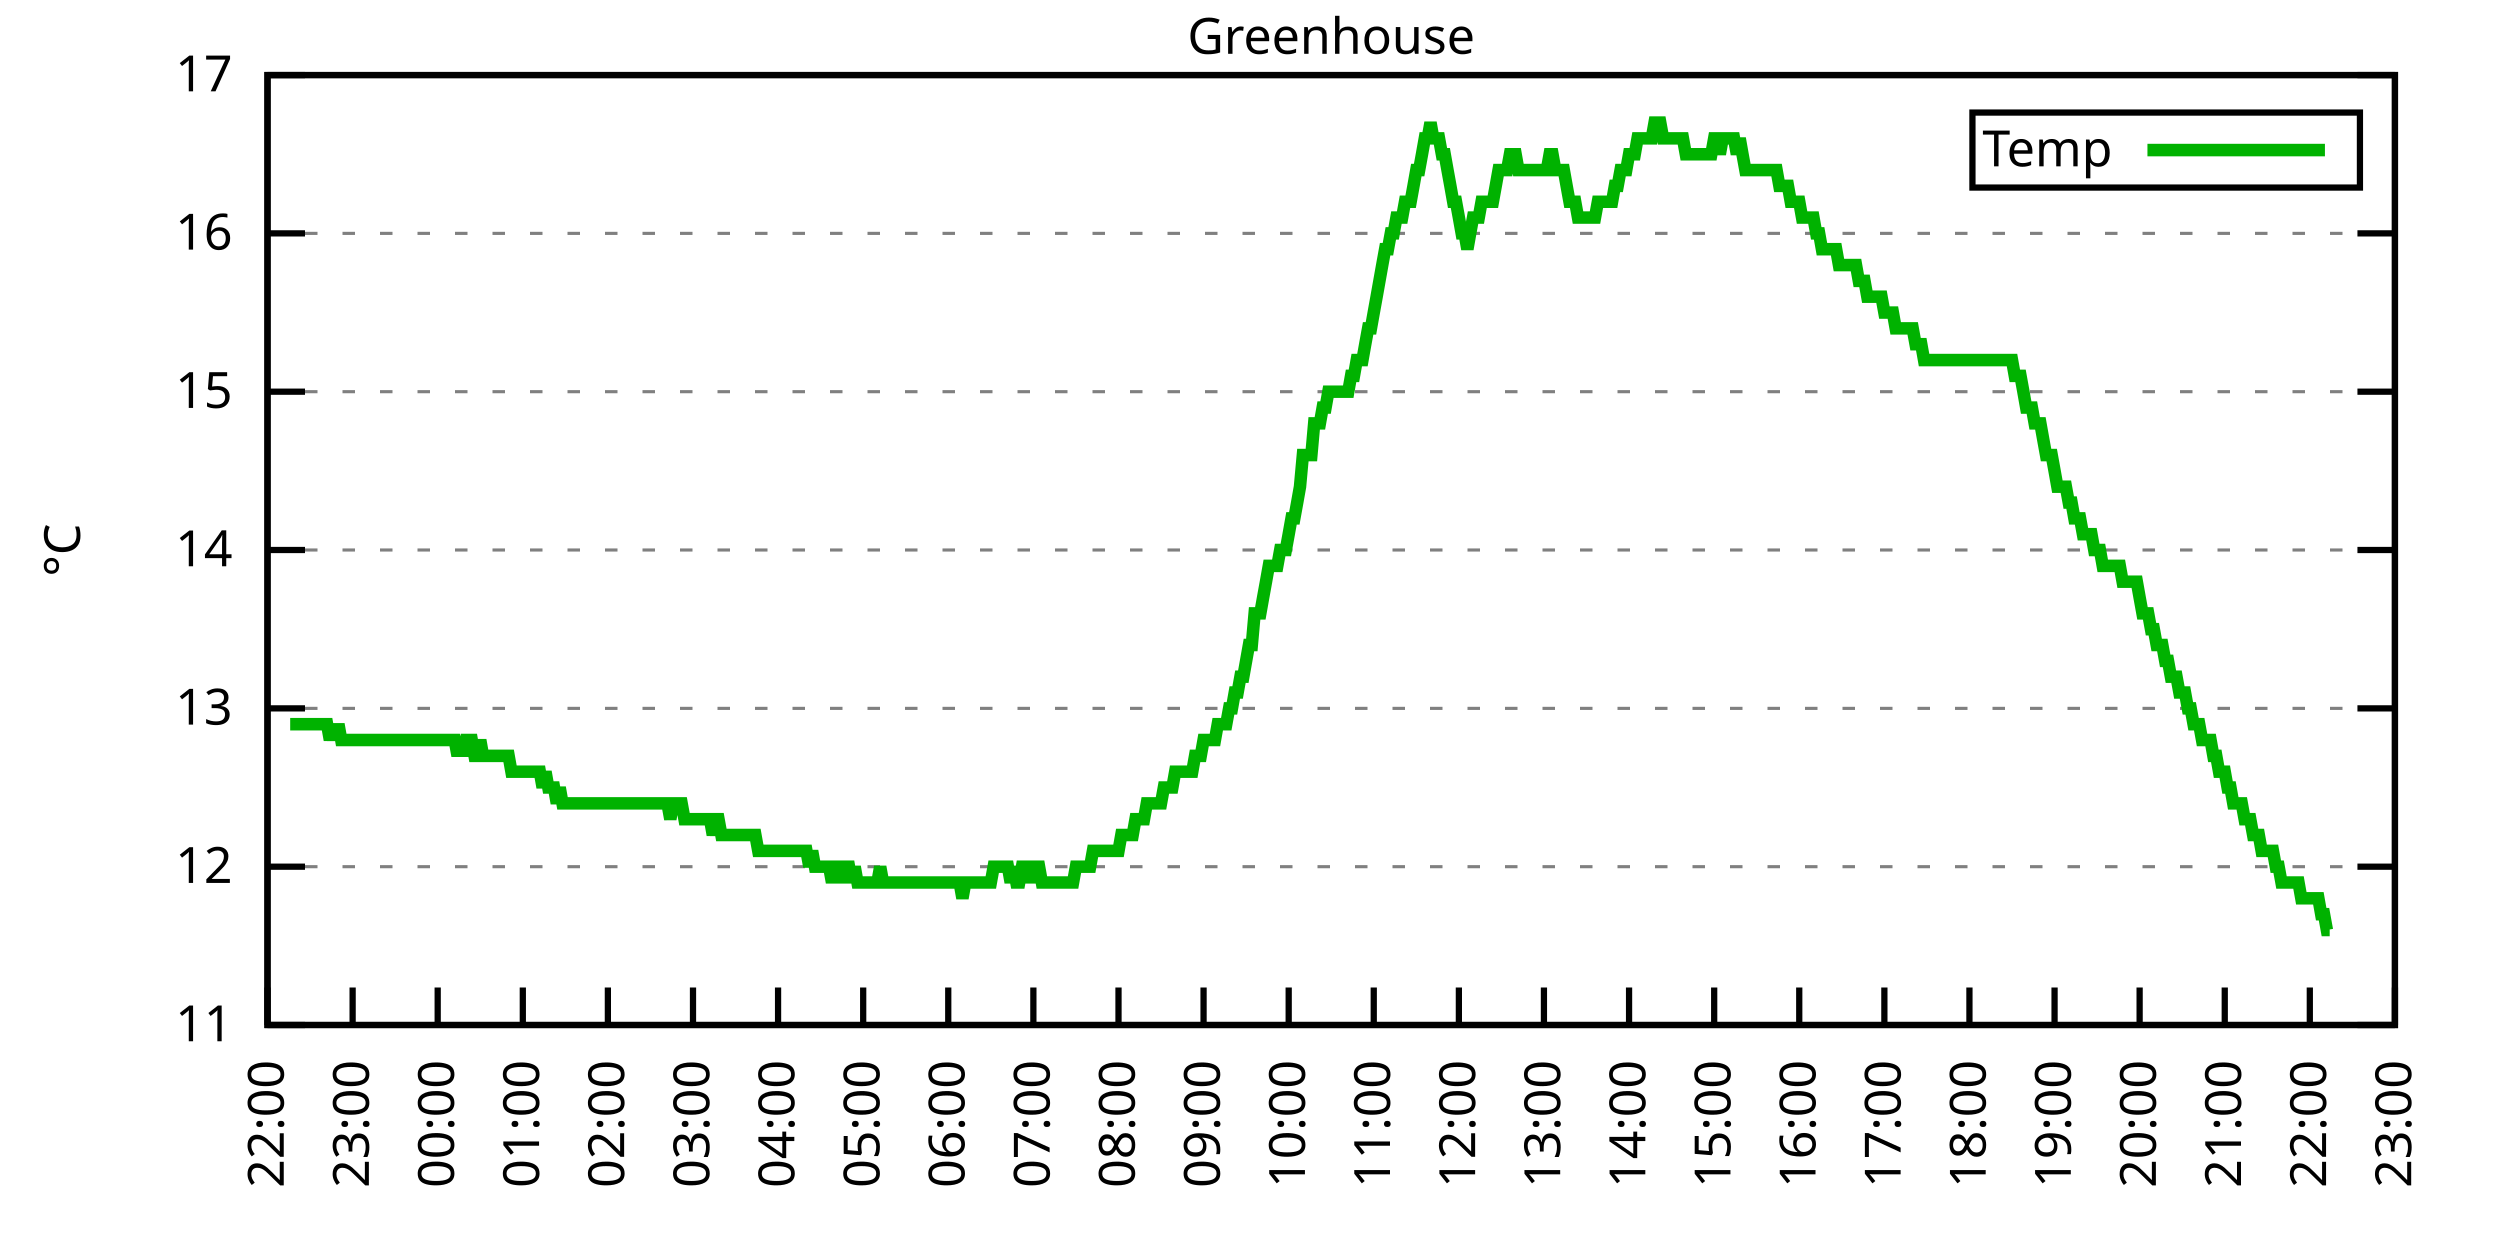
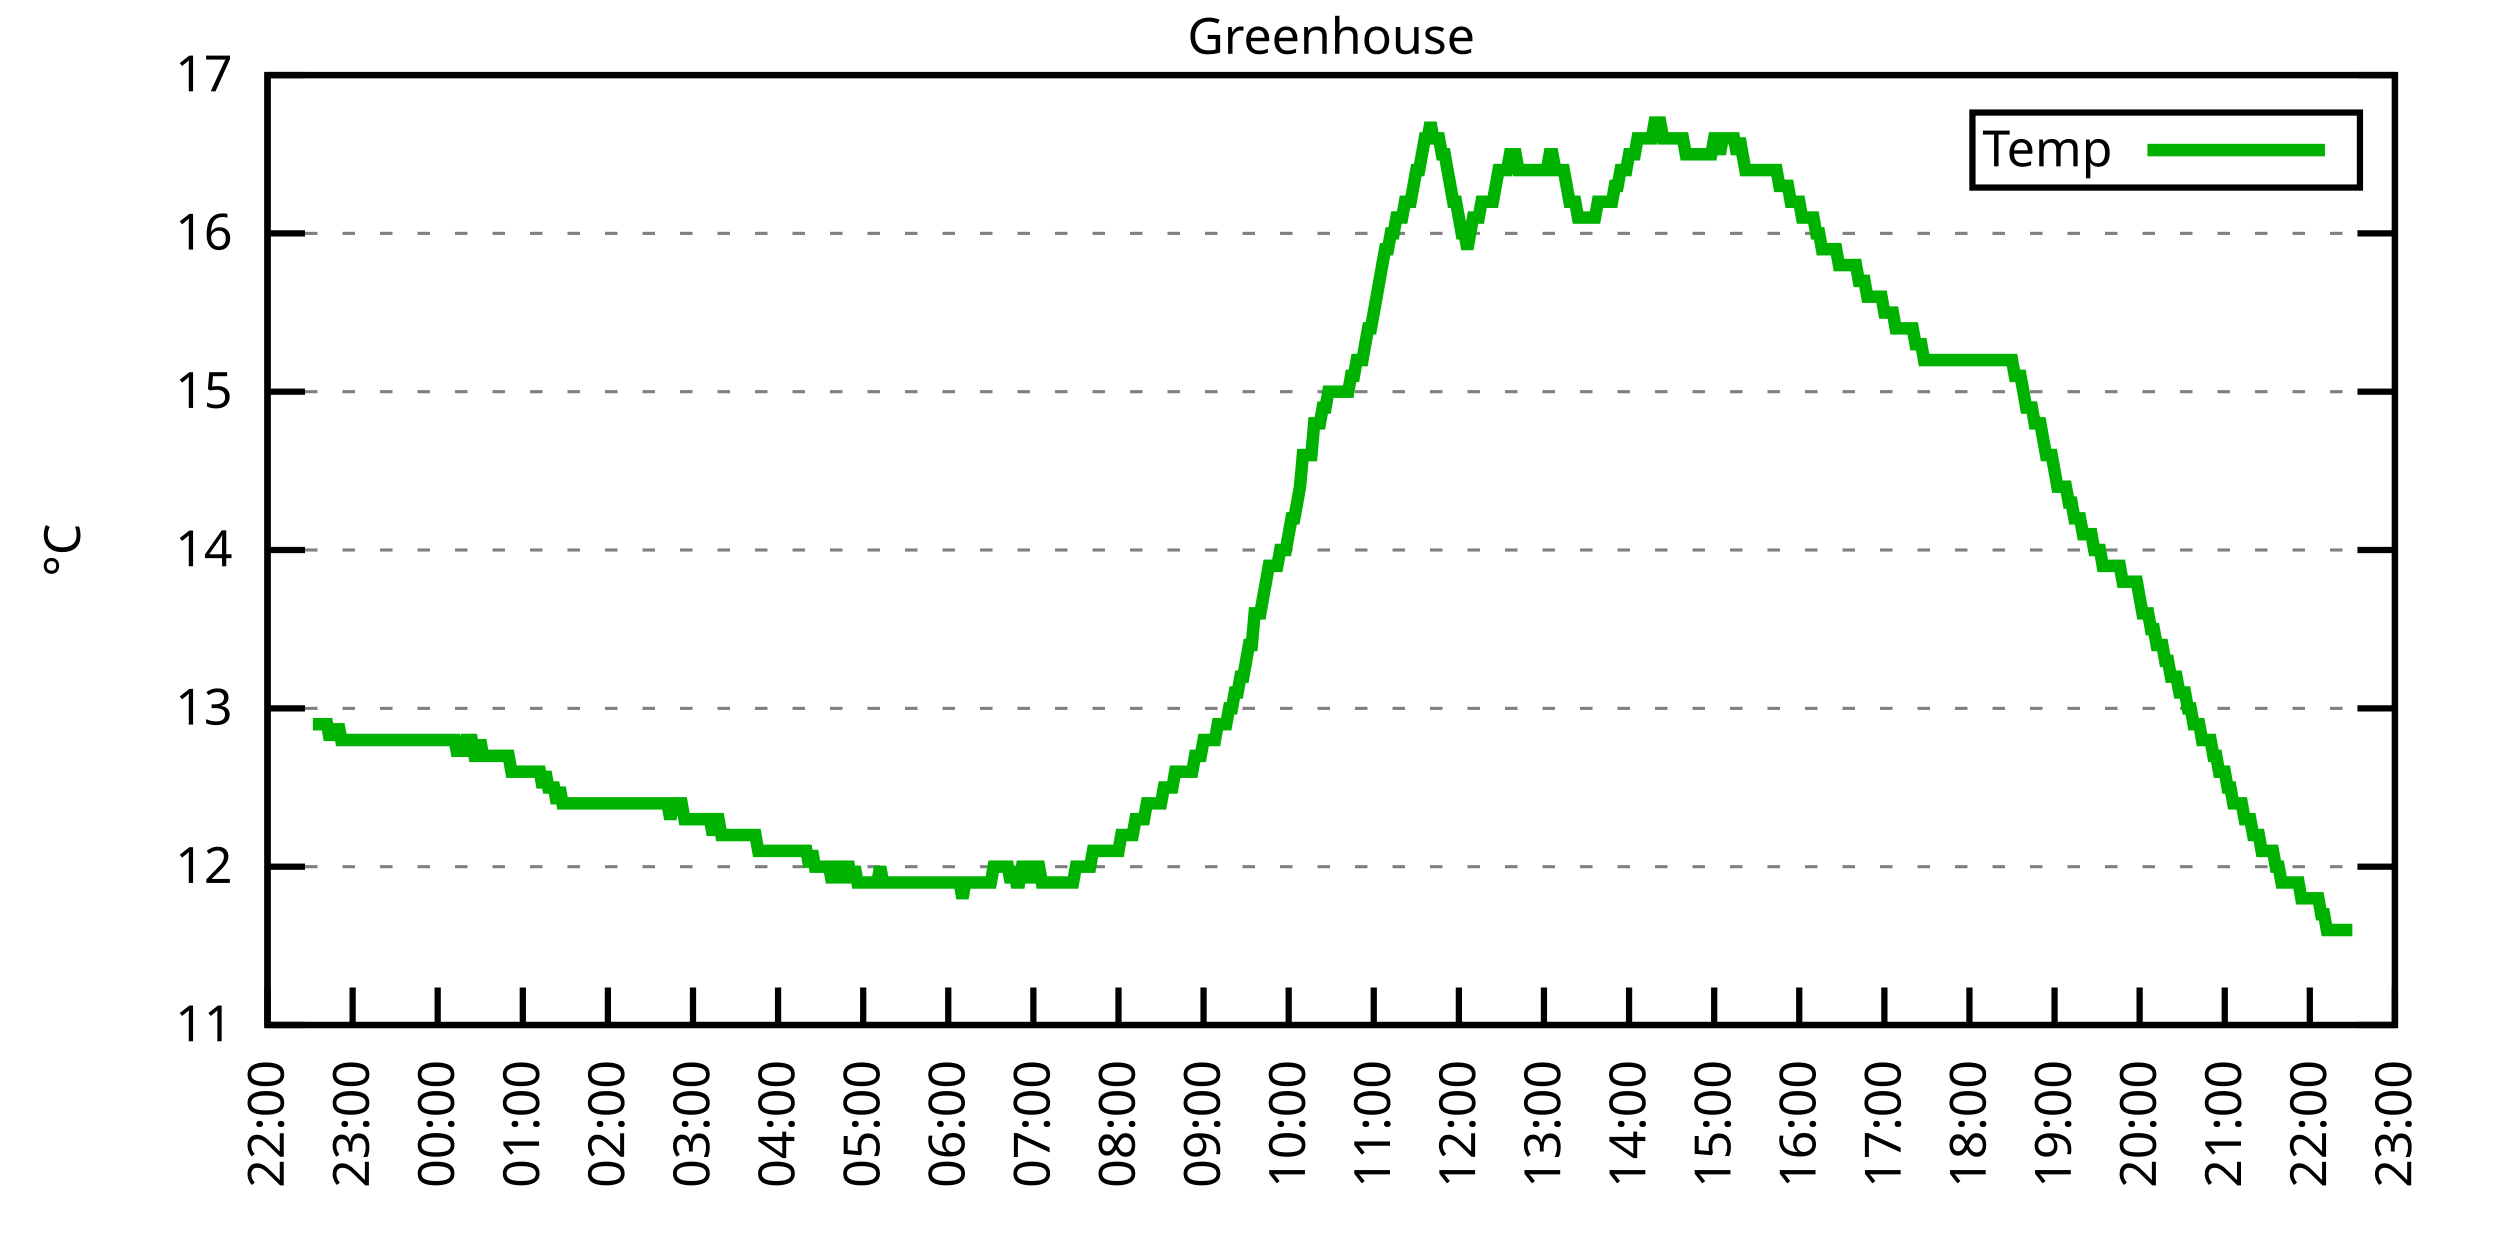
<svg xmlns="http://www.w3.org/2000/svg" xmlns:xlink="http://www.w3.org/1999/xlink" width="400" height="200" viewBox="0 0 400 200">
  <g id="gnuplot_canvas">
    <rect x="0" y="0" width="400" height="200" fill="none" />
    <defs>
      <circle id="gpDot" r="0.5" stroke-width="0.5" stroke="currentColor" />
      <path id="gpPt0" stroke-width="0.333" stroke="currentColor" d="M-1,0 h2 M0,-1 v2" />
      <path id="gpPt1" stroke-width="0.333" stroke="currentColor" d="M-1,-1 L1,1 M1,-1 L-1,1" />
      <path id="gpPt2" stroke-width="0.333" stroke="currentColor" d="M-1,0 L1,0 M0,-1 L0,1 M-1,-1 L1,1 M-1,1 L1,-1" />
      <rect id="gpPt3" stroke-width="0.333" stroke="currentColor" x="-1" y="-1" width="2" height="2" />
      <rect id="gpPt4" stroke-width="0.333" stroke="currentColor" fill="currentColor" x="-1" y="-1" width="2" height="2" />
      <circle id="gpPt5" stroke-width="0.333" stroke="currentColor" cx="0" cy="0" r="1" />
      <use xlink:href="#gpPt5" id="gpPt6" fill="currentColor" stroke="none" />
      <path id="gpPt7" stroke-width="0.333" stroke="currentColor" d="M0,-1.33 L-1.33,0.67 L1.33,0.67 z" />
      <use xlink:href="#gpPt7" id="gpPt8" fill="currentColor" stroke="none" />
      <use xlink:href="#gpPt7" id="gpPt9" stroke="currentColor" transform="rotate(180)" />
      <use xlink:href="#gpPt9" id="gpPt10" fill="currentColor" stroke="none" />
      <use xlink:href="#gpPt3" id="gpPt11" stroke="currentColor" transform="rotate(45)" />
      <use xlink:href="#gpPt11" id="gpPt12" fill="currentColor" stroke="none" />
      <path id="gpPt13" stroke-width="0.333" stroke="currentColor" d="M0,1.330 L1.265,0.411 L0.782,-1.067 L-0.782,-1.076 L-1.265,0.411 z" />
      <use xlink:href="#gpPt13" id="gpPt14" fill="currentColor" stroke="none" />
      <filter id="textbox" filterUnits="objectBoundingBox" x="0" y="0" height="1" width="1">
        <feFlood flood-color="white" flood-opacity="1" result="bgnd" />
        <feComposite in="SourceGraphic" in2="bgnd" operator="atop" />
      </filter>
      <filter id="greybox" filterUnits="objectBoundingBox" x="0" y="0" height="1" width="1">
        <feFlood flood-color="lightgrey" flood-opacity="1" result="grey" />
        <feComposite in="SourceGraphic" in2="grey" operator="atop" />
      </filter>
    </defs>
    <g fill="none" color="white" stroke="currentColor" stroke-width="1.00" stroke-linecap="butt" stroke-linejoin="miter">
</g>
    <g fill="none" color="black" stroke="currentColor" stroke-width="1.00" stroke-linecap="butt" stroke-linejoin="miter">
      <g stroke="none" shape-rendering="crispEdges">
        <polygon fill="rgb(255, 255, 255)" points="42.80,164.00 383.18,164.00 383.18,12.02 42.80,12.02 " />
      </g>
    </g>
    <g fill="none" color="black" stroke="currentColor" stroke-width="1.00" stroke-linecap="butt" stroke-linejoin="miter">
</g>
    <g fill="none" color="black" stroke="black" stroke-width="0.50" stroke-linecap="butt" stroke-linejoin="miter">
</g>
    <g fill="none" color="gray" stroke="currentColor" stroke-width="0.50" stroke-linecap="butt" stroke-linejoin="miter">
      <path stroke="gray" stroke-dasharray="2,4" class="gridline" d="M42.80,164.00 L383.19,164.00  " />
    </g>
    <g fill="none" color="gray" stroke="gray" stroke-width="1.00" stroke-linecap="butt" stroke-linejoin="miter">
</g>
    <g fill="none" color="black" stroke="currentColor" stroke-width="1.00" stroke-linecap="butt" stroke-linejoin="miter">
      <path stroke="black" d="M42.80,164.00 L48.80,164.00 M383.19,164.00 L377.19,164.00  " />
      <g transform="translate(37.20,166.60)" stroke="none" fill="black" font-family="Sans" font-size="8.00" text-anchor="end">
        <text>
          <tspan font-family="Sans"> 11</tspan>
        </text>
      </g>
    </g>
    <g fill="none" color="black" stroke="currentColor" stroke-width="1.00" stroke-linecap="butt" stroke-linejoin="miter">
</g>
    <g fill="none" color="black" stroke="black" stroke-width="0.50" stroke-linecap="butt" stroke-linejoin="miter">
</g>
    <g fill="none" color="gray" stroke="currentColor" stroke-width="0.50" stroke-linecap="butt" stroke-linejoin="miter">
      <path stroke="gray" stroke-dasharray="2,4" class="gridline" d="M42.80,138.67 L383.19,138.67  " />
    </g>
    <g fill="none" color="gray" stroke="gray" stroke-width="1.00" stroke-linecap="butt" stroke-linejoin="miter">
</g>
    <g fill="none" color="black" stroke="currentColor" stroke-width="1.00" stroke-linecap="butt" stroke-linejoin="miter">
      <path stroke="black" d="M42.80,138.67 L48.80,138.67 M383.19,138.67 L377.19,138.67  " />
      <g transform="translate(37.20,141.27)" stroke="none" fill="black" font-family="Sans" font-size="8.00" text-anchor="end">
        <text>
          <tspan font-family="Sans"> 12</tspan>
        </text>
      </g>
    </g>
    <g fill="none" color="black" stroke="currentColor" stroke-width="1.00" stroke-linecap="butt" stroke-linejoin="miter">
</g>
    <g fill="none" color="black" stroke="black" stroke-width="0.50" stroke-linecap="butt" stroke-linejoin="miter">
</g>
    <g fill="none" color="gray" stroke="currentColor" stroke-width="0.50" stroke-linecap="butt" stroke-linejoin="miter">
      <path stroke="gray" stroke-dasharray="2,4" class="gridline" d="M42.80,113.34 L383.19,113.34  " />
    </g>
    <g fill="none" color="gray" stroke="gray" stroke-width="1.00" stroke-linecap="butt" stroke-linejoin="miter">
</g>
    <g fill="none" color="black" stroke="currentColor" stroke-width="1.00" stroke-linecap="butt" stroke-linejoin="miter">
      <path stroke="black" d="M42.80,113.34 L48.80,113.34 M383.19,113.34 L377.19,113.34  " />
      <g transform="translate(37.20,115.94)" stroke="none" fill="black" font-family="Sans" font-size="8.00" text-anchor="end">
        <text>
          <tspan font-family="Sans"> 13</tspan>
        </text>
      </g>
    </g>
    <g fill="none" color="black" stroke="currentColor" stroke-width="1.00" stroke-linecap="butt" stroke-linejoin="miter">
</g>
    <g fill="none" color="black" stroke="black" stroke-width="0.50" stroke-linecap="butt" stroke-linejoin="miter">
</g>
    <g fill="none" color="gray" stroke="currentColor" stroke-width="0.50" stroke-linecap="butt" stroke-linejoin="miter">
      <path stroke="gray" stroke-dasharray="2,4" class="gridline" d="M42.80,88.00 L383.19,88.00  " />
    </g>
    <g fill="none" color="gray" stroke="gray" stroke-width="1.00" stroke-linecap="butt" stroke-linejoin="miter">
</g>
    <g fill="none" color="black" stroke="currentColor" stroke-width="1.00" stroke-linecap="butt" stroke-linejoin="miter">
      <path stroke="black" d="M42.80,88.00 L48.80,88.00 M383.19,88.00 L377.19,88.00  " />
      <g transform="translate(37.20,90.60)" stroke="none" fill="black" font-family="Sans" font-size="8.00" text-anchor="end">
        <text>
          <tspan font-family="Sans"> 14</tspan>
        </text>
      </g>
    </g>
    <g fill="none" color="black" stroke="currentColor" stroke-width="1.00" stroke-linecap="butt" stroke-linejoin="miter">
</g>
    <g fill="none" color="black" stroke="black" stroke-width="0.50" stroke-linecap="butt" stroke-linejoin="miter">
</g>
    <g fill="none" color="gray" stroke="currentColor" stroke-width="0.50" stroke-linecap="butt" stroke-linejoin="miter">
      <path stroke="gray" stroke-dasharray="2,4" class="gridline" d="M42.80,62.67 L383.19,62.67  " />
    </g>
    <g fill="none" color="gray" stroke="gray" stroke-width="1.00" stroke-linecap="butt" stroke-linejoin="miter">
</g>
    <g fill="none" color="black" stroke="currentColor" stroke-width="1.00" stroke-linecap="butt" stroke-linejoin="miter">
      <path stroke="black" d="M42.80,62.67 L48.80,62.67 M383.19,62.67 L377.19,62.67  " />
      <g transform="translate(37.20,65.27)" stroke="none" fill="black" font-family="Sans" font-size="8.00" text-anchor="end">
        <text>
          <tspan font-family="Sans"> 15</tspan>
        </text>
      </g>
    </g>
    <g fill="none" color="black" stroke="currentColor" stroke-width="1.00" stroke-linecap="butt" stroke-linejoin="miter">
</g>
    <g fill="none" color="black" stroke="black" stroke-width="0.50" stroke-linecap="butt" stroke-linejoin="miter">
</g>
    <g fill="none" color="gray" stroke="currentColor" stroke-width="0.50" stroke-linecap="butt" stroke-linejoin="miter">
      <path stroke="gray" stroke-dasharray="2,4" class="gridline" d="M42.80,37.34 L383.19,37.34  " />
    </g>
    <g fill="none" color="gray" stroke="gray" stroke-width="1.00" stroke-linecap="butt" stroke-linejoin="miter">
</g>
    <g fill="none" color="black" stroke="currentColor" stroke-width="1.00" stroke-linecap="butt" stroke-linejoin="miter">
      <path stroke="black" d="M42.80,37.34 L48.80,37.34 M383.19,37.34 L377.19,37.34  " />
      <g transform="translate(37.20,39.94)" stroke="none" fill="black" font-family="Sans" font-size="8.00" text-anchor="end">
        <text>
          <tspan font-family="Sans"> 16</tspan>
        </text>
      </g>
    </g>
    <g fill="none" color="black" stroke="currentColor" stroke-width="1.00" stroke-linecap="butt" stroke-linejoin="miter">
</g>
    <g fill="none" color="black" stroke="black" stroke-width="0.50" stroke-linecap="butt" stroke-linejoin="miter">
</g>
    <g fill="none" color="gray" stroke="currentColor" stroke-width="0.50" stroke-linecap="butt" stroke-linejoin="miter">
      <path stroke="gray" stroke-dasharray="2,4" class="gridline" d="M42.80,12.01 L383.19,12.01  " />
    </g>
    <g fill="none" color="gray" stroke="gray" stroke-width="1.00" stroke-linecap="butt" stroke-linejoin="miter">
</g>
    <g fill="none" color="black" stroke="currentColor" stroke-width="1.00" stroke-linecap="butt" stroke-linejoin="miter">
      <path stroke="black" d="M42.80,12.01 L48.80,12.01 M383.19,12.01 L377.19,12.01  " />
      <g transform="translate(37.20,14.61)" stroke="none" fill="black" font-family="Sans" font-size="8.00" text-anchor="end">
        <text>
          <tspan font-family="Sans"> 17</tspan>
        </text>
      </g>
    </g>
    <g fill="none" color="black" stroke="currentColor" stroke-width="1.00" stroke-linecap="butt" stroke-linejoin="miter">
      <path stroke="black" d="M42.80,164.00 L42.80,158.00  " />
      <g transform="translate(45.40,169.60) rotate(270.00)" stroke="none" fill="black" font-family="Sans" font-size="8.00" text-anchor="end">
        <text>
          <tspan font-family="Sans">22:00</tspan>
        </text>
      </g>
    </g>
    <g fill="none" color="black" stroke="currentColor" stroke-width="1.00" stroke-linecap="butt" stroke-linejoin="miter">
      <path stroke="black" d="M56.42,164.00 L56.42,158.00  " />
      <g transform="translate(59.02,169.60) rotate(270.00)" stroke="none" fill="black" font-family="Sans" font-size="8.00" text-anchor="end">
        <text>
          <tspan font-family="Sans">23:00</tspan>
        </text>
      </g>
    </g>
    <g fill="none" color="black" stroke="currentColor" stroke-width="1.00" stroke-linecap="butt" stroke-linejoin="miter">
      <path stroke="black" d="M70.03,164.00 L70.03,158.00  " />
      <g transform="translate(72.63,169.60) rotate(270.00)" stroke="none" fill="black" font-family="Sans" font-size="8.00" text-anchor="end">
        <text>
          <tspan font-family="Sans">00:00</tspan>
        </text>
      </g>
    </g>
    <g fill="none" color="black" stroke="currentColor" stroke-width="1.00" stroke-linecap="butt" stroke-linejoin="miter">
      <path stroke="black" d="M83.65,164.00 L83.65,158.00  " />
      <g transform="translate(86.25,169.60) rotate(270.00)" stroke="none" fill="black" font-family="Sans" font-size="8.00" text-anchor="end">
        <text>
          <tspan font-family="Sans">01:00</tspan>
        </text>
      </g>
    </g>
    <g fill="none" color="black" stroke="currentColor" stroke-width="1.00" stroke-linecap="butt" stroke-linejoin="miter">
      <path stroke="black" d="M97.26,164.00 L97.26,158.00  " />
      <g transform="translate(99.86,169.60) rotate(270.00)" stroke="none" fill="black" font-family="Sans" font-size="8.00" text-anchor="end">
        <text>
          <tspan font-family="Sans">02:00</tspan>
        </text>
      </g>
    </g>
    <g fill="none" color="black" stroke="currentColor" stroke-width="1.00" stroke-linecap="butt" stroke-linejoin="miter">
      <path stroke="black" d="M110.88,164.00 L110.88,158.00  " />
      <g transform="translate(113.48,169.60) rotate(270.00)" stroke="none" fill="black" font-family="Sans" font-size="8.00" text-anchor="end">
        <text>
          <tspan font-family="Sans">03:00</tspan>
        </text>
      </g>
    </g>
    <g fill="none" color="black" stroke="currentColor" stroke-width="1.00" stroke-linecap="butt" stroke-linejoin="miter">
      <path stroke="black" d="M124.49,164.00 L124.49,158.00  " />
      <g transform="translate(127.09,169.60) rotate(270.00)" stroke="none" fill="black" font-family="Sans" font-size="8.00" text-anchor="end">
        <text>
          <tspan font-family="Sans">04:00</tspan>
        </text>
      </g>
    </g>
    <g fill="none" color="black" stroke="currentColor" stroke-width="1.00" stroke-linecap="butt" stroke-linejoin="miter">
      <path stroke="black" d="M138.11,164.00 L138.11,158.00  " />
      <g transform="translate(140.71,169.60) rotate(270.00)" stroke="none" fill="black" font-family="Sans" font-size="8.00" text-anchor="end">
        <text>
          <tspan font-family="Sans">05:00</tspan>
        </text>
      </g>
    </g>
    <g fill="none" color="black" stroke="currentColor" stroke-width="1.00" stroke-linecap="butt" stroke-linejoin="miter">
      <path stroke="black" d="M151.72,164.00 L151.72,158.00  " />
      <g transform="translate(154.32,169.60) rotate(270.00)" stroke="none" fill="black" font-family="Sans" font-size="8.00" text-anchor="end">
        <text>
          <tspan font-family="Sans">06:00</tspan>
        </text>
      </g>
    </g>
    <g fill="none" color="black" stroke="currentColor" stroke-width="1.00" stroke-linecap="butt" stroke-linejoin="miter">
      <path stroke="black" d="M165.34,164.00 L165.34,158.00  " />
      <g transform="translate(167.94,169.60) rotate(270.00)" stroke="none" fill="black" font-family="Sans" font-size="8.00" text-anchor="end">
        <text>
          <tspan font-family="Sans">07:00</tspan>
        </text>
      </g>
    </g>
    <g fill="none" color="black" stroke="currentColor" stroke-width="1.00" stroke-linecap="butt" stroke-linejoin="miter">
      <path stroke="black" d="M178.96,164.00 L178.96,158.00  " />
      <g transform="translate(181.56,169.60) rotate(270.00)" stroke="none" fill="black" font-family="Sans" font-size="8.00" text-anchor="end">
        <text>
          <tspan font-family="Sans">08:00</tspan>
        </text>
      </g>
    </g>
    <g fill="none" color="black" stroke="currentColor" stroke-width="1.00" stroke-linecap="butt" stroke-linejoin="miter">
      <path stroke="black" d="M192.57,164.00 L192.57,158.00  " />
      <g transform="translate(195.17,169.60) rotate(270.00)" stroke="none" fill="black" font-family="Sans" font-size="8.00" text-anchor="end">
        <text>
          <tspan font-family="Sans">09:00</tspan>
        </text>
      </g>
    </g>
    <g fill="none" color="black" stroke="currentColor" stroke-width="1.00" stroke-linecap="butt" stroke-linejoin="miter">
      <path stroke="black" d="M206.19,164.00 L206.19,158.00  " />
      <g transform="translate(208.79,169.60) rotate(270.00)" stroke="none" fill="black" font-family="Sans" font-size="8.00" text-anchor="end">
        <text>
          <tspan font-family="Sans">10:00</tspan>
        </text>
      </g>
    </g>
    <g fill="none" color="black" stroke="currentColor" stroke-width="1.00" stroke-linecap="butt" stroke-linejoin="miter">
      <path stroke="black" d="M219.80,164.00 L219.80,158.00  " />
      <g transform="translate(222.40,169.60) rotate(270.00)" stroke="none" fill="black" font-family="Sans" font-size="8.00" text-anchor="end">
        <text>
          <tspan font-family="Sans">11:00</tspan>
        </text>
      </g>
    </g>
    <g fill="none" color="black" stroke="currentColor" stroke-width="1.00" stroke-linecap="butt" stroke-linejoin="miter">
      <path stroke="black" d="M233.42,164.00 L233.42,158.00  " />
      <g transform="translate(236.02,169.60) rotate(270.00)" stroke="none" fill="black" font-family="Sans" font-size="8.00" text-anchor="end">
        <text>
          <tspan font-family="Sans">12:00</tspan>
        </text>
      </g>
    </g>
    <g fill="none" color="black" stroke="currentColor" stroke-width="1.00" stroke-linecap="butt" stroke-linejoin="miter">
      <path stroke="black" d="M247.03,164.00 L247.03,158.00  " />
      <g transform="translate(249.63,169.60) rotate(270.00)" stroke="none" fill="black" font-family="Sans" font-size="8.00" text-anchor="end">
        <text>
          <tspan font-family="Sans">13:00</tspan>
        </text>
      </g>
    </g>
    <g fill="none" color="black" stroke="currentColor" stroke-width="1.00" stroke-linecap="butt" stroke-linejoin="miter">
      <path stroke="black" d="M260.65,164.00 L260.65,158.00  " />
      <g transform="translate(263.25,169.60) rotate(270.00)" stroke="none" fill="black" font-family="Sans" font-size="8.00" text-anchor="end">
        <text>
          <tspan font-family="Sans">14:00</tspan>
        </text>
      </g>
    </g>
    <g fill="none" color="black" stroke="currentColor" stroke-width="1.00" stroke-linecap="butt" stroke-linejoin="miter">
      <path stroke="black" d="M274.27,164.00 L274.27,158.00  " />
      <g transform="translate(276.87,169.60) rotate(270.00)" stroke="none" fill="black" font-family="Sans" font-size="8.00" text-anchor="end">
        <text>
          <tspan font-family="Sans">15:00</tspan>
        </text>
      </g>
    </g>
    <g fill="none" color="black" stroke="currentColor" stroke-width="1.00" stroke-linecap="butt" stroke-linejoin="miter">
      <path stroke="black" d="M287.88,164.00 L287.88,158.00  " />
      <g transform="translate(290.48,169.60) rotate(270.00)" stroke="none" fill="black" font-family="Sans" font-size="8.00" text-anchor="end">
        <text>
          <tspan font-family="Sans">16:00</tspan>
        </text>
      </g>
    </g>
    <g fill="none" color="black" stroke="currentColor" stroke-width="1.00" stroke-linecap="butt" stroke-linejoin="miter">
      <path stroke="black" d="M301.50,164.00 L301.50,158.00  " />
      <g transform="translate(304.10,169.60) rotate(270.00)" stroke="none" fill="black" font-family="Sans" font-size="8.00" text-anchor="end">
        <text>
          <tspan font-family="Sans">17:00</tspan>
        </text>
      </g>
    </g>
    <g fill="none" color="black" stroke="currentColor" stroke-width="1.00" stroke-linecap="butt" stroke-linejoin="miter">
      <path stroke="black" d="M315.11,164.00 L315.11,158.00  " />
      <g transform="translate(317.71,169.60) rotate(270.00)" stroke="none" fill="black" font-family="Sans" font-size="8.00" text-anchor="end">
        <text>
          <tspan font-family="Sans">18:00</tspan>
        </text>
      </g>
    </g>
    <g fill="none" color="black" stroke="currentColor" stroke-width="1.00" stroke-linecap="butt" stroke-linejoin="miter">
      <path stroke="black" d="M328.73,164.00 L328.73,158.00  " />
      <g transform="translate(331.33,169.60) rotate(270.00)" stroke="none" fill="black" font-family="Sans" font-size="8.00" text-anchor="end">
        <text>
          <tspan font-family="Sans">19:00</tspan>
        </text>
      </g>
    </g>
    <g fill="none" color="black" stroke="currentColor" stroke-width="1.00" stroke-linecap="butt" stroke-linejoin="miter">
      <path stroke="black" d="M342.34,164.00 L342.34,158.00  " />
      <g transform="translate(344.94,169.60) rotate(270.00)" stroke="none" fill="black" font-family="Sans" font-size="8.00" text-anchor="end">
        <text>
          <tspan font-family="Sans">20:00</tspan>
        </text>
      </g>
    </g>
    <g fill="none" color="black" stroke="currentColor" stroke-width="1.00" stroke-linecap="butt" stroke-linejoin="miter">
      <path stroke="black" d="M355.96,164.00 L355.96,158.00  " />
      <g transform="translate(358.56,169.60) rotate(270.00)" stroke="none" fill="black" font-family="Sans" font-size="8.00" text-anchor="end">
        <text>
          <tspan font-family="Sans">21:00</tspan>
        </text>
      </g>
    </g>
    <g fill="none" color="black" stroke="currentColor" stroke-width="1.00" stroke-linecap="butt" stroke-linejoin="miter">
      <path stroke="black" d="M369.57,164.00 L369.57,158.00  " />
      <g transform="translate(372.17,169.60) rotate(270.00)" stroke="none" fill="black" font-family="Sans" font-size="8.00" text-anchor="end">
        <text>
          <tspan font-family="Sans">22:00</tspan>
        </text>
      </g>
    </g>
    <g fill="none" color="black" stroke="currentColor" stroke-width="1.00" stroke-linecap="butt" stroke-linejoin="miter">
      <path stroke="black" d="M383.19,164.00 L383.19,158.00  " />
      <g transform="translate(385.79,169.60) rotate(270.00)" stroke="none" fill="black" font-family="Sans" font-size="8.00" text-anchor="end">
        <text>
          <tspan font-family="Sans">23:00</tspan>
        </text>
      </g>
    </g>
    <g fill="none" color="black" stroke="currentColor" stroke-width="1.00" stroke-linecap="butt" stroke-linejoin="miter">
</g>
    <g fill="none" color="black" stroke="currentColor" stroke-width="1.00" stroke-linecap="butt" stroke-linejoin="miter">
      <path stroke="black" d="M42.80,12.01 L42.80,164.00 L383.19,164.00 L383.19,12.01 L42.80,12.01 Z  " />
    </g>
    <g fill="none" color="black" stroke="currentColor" stroke-width="1.00" stroke-linecap="butt" stroke-linejoin="miter">
</g>
    <g fill="none" color="black" stroke="currentColor" stroke-width="1.00" stroke-linecap="butt" stroke-linejoin="miter">
      <path stroke="black" d="M315.59,30.01 L315.59,18.01 L377.59,18.01 L377.59,30.01 L315.59,30.01 Z  " />
    </g>
    <g id="Greenhouse_plot_1">
      <g fill="none" color="white" stroke="black" stroke-width="2.00" stroke-linecap="butt" stroke-linejoin="miter">
</g>
      <g fill="none" color="black" stroke="currentColor" stroke-width="2.00" stroke-linecap="butt" stroke-linejoin="miter">
        <g transform="translate(337.99,26.61)" stroke="none" fill="black" font-family="Sans" font-size="8.00" text-anchor="end">
          <text>
            <tspan font-family="Sans">Temp</tspan>
          </text>
        </g>
      </g>
      <g fill="none" color="black" stroke="currentColor" stroke-width="2.00" stroke-linecap="butt" stroke-linejoin="miter">
-         <path stroke="rgb(  0, 178,   0)" d="M343.59,24.01 L371.99,24.01 M46.43,115.87 L46.88,115.87 L47.34,115.87 L47.79,115.87 L48.25,115.87 L48.70,115.87   L49.15,115.87 L49.61,115.87 L50.06,115.87 L50.52,115.87 L50.97,115.87 L51.42,115.87 L51.88,115.87 L52.33,115.87   L52.78,118.40 L53.24,115.87 L53.69,118.40 L54.15,115.87 L54.60,118.40 L55.05,118.40 L55.51,118.40 L55.96,118.40   L56.42,118.40 L56.87,118.40 L57.32,118.40 L57.78,118.40 L58.23,118.40 L58.68,118.40 L59.14,118.40 L59.59,118.40   L60.05,118.40 L60.50,118.40 L60.95,118.40 L61.41,118.40 L61.86,118.40 L62.32,118.40 L62.77,118.40 L63.22,118.40   L63.68,118.40 L64.13,118.40 L64.58,118.40 L65.04,118.40 L65.49,118.40 L65.95,118.40 L66.40,118.40 L66.85,118.40   L67.31,118.40 L67.76,118.40 L68.22,118.40 L68.67,118.40 L69.12,118.40 L69.58,118.40 L70.03,118.40 L70.49,118.40   L70.94,118.40 L71.39,118.40 L71.85,118.40 L72.30,118.40 L72.75,118.40 L73.21,120.94 L73.66,118.40 L74.12,120.94   L74.57,118.40 L75.02,118.40 L75.48,118.40 L75.93,120.94 L76.39,120.94 L76.84,118.40 L77.29,120.94 L77.75,120.94   L78.20,120.94 L78.65,120.94 L79.11,120.94 L79.56,120.94 L80.02,120.94 L80.47,120.94 L80.92,120.94 L81.38,120.94   L81.83,123.47 L82.29,123.47 L82.74,123.47 L83.19,123.47 L83.65,123.47 L84.10,123.47 L84.55,123.47 L85.01,123.47   L85.46,123.47 L85.92,123.47 L86.37,123.47 L86.82,126.00 L87.28,123.47 L87.73,126.00 L88.19,126.00 L88.64,126.00   L89.09,128.54 L89.55,126.00 L90.00,128.54 L90.45,128.54 L90.91,128.54 L91.36,128.54 L91.82,128.54 L92.27,128.54   L92.72,128.54 L93.18,128.54 L93.63,128.54 L94.09,128.54 L94.54,128.54 L94.99,128.54 L95.45,128.54 L95.90,128.54   L96.35,128.54 L96.81,128.54 L97.26,128.54 L97.72,128.54 L98.17,128.54 L98.62,128.54 L99.08,128.54 L99.53,128.54   L99.99,128.54 L100.44,128.54 L100.89,128.54 L101.35,128.54 L101.80,128.54 L102.25,128.54 L102.71,128.54 L103.16,128.54   L103.62,128.54 L104.07,128.54 L104.52,128.54 L104.98,128.54 L105.43,128.54 L105.89,128.54 L106.34,128.54 L106.79,128.54   L107.25,131.07 L107.70,128.54 L108.15,128.54 L108.61,128.54 L109.06,128.54 L109.52,131.07 L109.97,131.07 L110.42,131.07   L110.88,131.07 L111.33,131.07 L111.79,131.07 L112.24,131.07 L112.69,131.07 L113.15,131.07 L113.60,131.07 L114.05,133.60   L114.51,131.07 L114.96,131.07 L115.42,133.60 L115.87,133.60 L116.32,133.60 L116.78,133.60 L117.23,133.60 L117.69,133.60   L118.14,133.60 L118.59,133.60 L119.05,133.60 L119.50,133.60 L119.96,133.60 L120.41,133.60 L120.86,133.60 L121.32,136.14   L121.77,136.14 L122.22,136.14 L122.68,136.14 L123.13,136.14 L123.59,136.14 L124.04,136.14 L124.49,136.14 L124.95,136.14   L125.40,136.14 L125.86,136.14 L126.31,136.14 L126.76,136.14 L127.22,136.14 L127.67,136.14 L128.12,136.14 L128.58,136.14   L129.03,136.14 L129.49,138.67 L129.94,136.14 L130.39,138.67 L130.85,138.67 L131.30,138.67 L131.76,138.67 L132.21,138.67   L132.66,138.67 L133.12,141.20 L133.57,138.67 L134.02,138.67 L134.48,138.67 L134.93,141.20 L135.39,138.67 L135.84,138.67   L136.29,141.20 L136.75,138.67 L137.20,141.20 L137.66,141.20 L138.11,141.20 L138.56,141.20 L139.02,141.20 L139.47,141.20   L139.92,141.20 L140.38,141.20 L140.83,138.67 L141.29,141.20 L141.74,141.20 L142.19,141.20 L142.65,141.20 L143.10,141.20   L143.56,141.20 L144.01,141.20 L144.46,141.20 L144.92,141.20 L145.37,141.20 L145.82,141.20 L146.28,141.20 L146.73,141.20   L147.19,141.20 L147.64,141.20 L148.09,141.20 L148.55,141.20 L149.00,141.20 L149.46,141.20 L149.91,141.20 L150.36,141.20   L150.82,141.20 L151.27,141.20 L151.72,141.20 L152.18,141.20 L152.63,141.20 L153.09,141.20 L153.54,141.20 L153.99,143.73   L154.45,141.20 L154.90,141.20 L155.36,141.20 L155.81,141.20 L156.26,141.20 L156.72,141.20 L157.17,141.20 L157.62,141.20   L158.08,141.20 L158.53,141.20 L158.99,138.67 L159.44,138.67 L159.89,138.67 L160.35,138.67 L160.80,138.67 L161.26,138.67   L161.71,141.20 L162.16,138.67 L162.62,141.20 L163.07,141.20 L163.52,138.67 L163.98,138.67 L164.43,138.67 L164.89,141.20   L165.34,138.67 L165.79,138.67 L166.25,138.67 L166.70,141.20 L167.16,141.20 L167.61,141.20 L168.06,141.20 L168.52,141.20   L168.97,141.20 L169.43,141.20 L169.88,141.20 L170.33,141.20 L170.79,141.20 L171.24,141.20 L171.69,141.20 L172.15,138.67   L172.60,138.67 L173.06,138.67 L173.51,138.67 L173.96,138.67 L174.42,138.67 L174.87,136.14 L175.33,136.14 L175.78,136.14   L176.23,136.14 L176.69,136.14 L177.14,136.14 L177.59,136.14 L178.05,136.14 L178.50,136.14 L178.96,136.14 L179.41,133.60   L179.86,133.60 L180.32,133.60 L180.77,133.60 L181.23,133.60 L181.68,131.07 L182.13,131.07 L182.59,131.07 L183.04,131.07   L183.49,128.54 L183.95,128.54 L184.40,128.54 L184.86,128.54 L185.31,128.54 L185.76,128.54 L186.22,126.00 L186.67,126.00   L187.13,126.00 L187.58,126.00 L188.03,123.47 L188.49,123.47 L188.94,123.47 L189.39,123.47 L189.85,123.47 L190.30,123.47   L190.76,123.47 L191.21,120.94 L191.66,120.94 L192.12,120.94 L192.57,118.40 L193.03,118.40 L193.48,118.40 L193.93,118.40   L194.39,118.40 L194.84,115.87 L195.29,115.87 L195.75,115.87 L196.20,115.87 L196.66,113.34 L197.11,113.34 L197.56,110.80   L198.02,110.80 L198.47,108.27 L198.93,108.27 L199.38,105.74 L199.83,103.20 L200.29,103.20 L200.74,98.14 L201.19,98.14   L201.65,98.14 L202.10,95.60 L202.56,93.07 L203.01,90.54 L203.46,90.54 L203.92,90.54 L204.37,90.54 L204.83,88.00   L205.28,88.00 L205.73,88.00 L206.19,85.47 L206.64,82.94 L207.09,82.94 L207.55,80.41 L208.00,77.87 L208.46,72.81   L208.91,72.81 L209.36,72.81 L209.82,72.81 L210.27,67.74 L210.73,67.74 L211.18,67.74 L211.63,65.21 L212.09,65.21   L212.54,62.67 L213.00,62.67 L213.45,62.67 L213.90,62.67 L214.36,62.67 L214.81,62.67 L215.26,62.67 L215.72,62.67   L216.17,60.14 L216.63,60.14 L217.08,57.61 L217.53,57.61 L217.99,57.61 L218.44,55.07 L218.90,52.54 L219.35,52.54   L219.80,50.01 L220.26,47.47 L220.71,44.94 L221.16,42.41 L221.62,39.87 L222.07,39.87 L222.53,37.34 L222.98,37.34   L223.43,34.81 L223.89,34.81 L224.34,34.81 L224.80,32.28 L225.25,32.28 L225.70,32.28 L226.16,29.74 L226.61,27.21   L227.06,27.21 L227.52,24.68 L227.97,22.14 L228.43,22.14 L228.88,19.61 L229.33,22.14 L229.79,22.14 L230.24,22.14   L230.70,24.68 L231.15,24.68 L231.60,27.21 L232.06,29.74 L232.51,32.28 L232.96,32.28 L233.42,34.81 L233.87,37.34   L234.33,37.34 L234.78,39.87 L235.23,37.34 L235.69,34.81 L236.14,34.81 L236.60,34.81 L237.05,32.28 L237.50,32.28   L237.96,32.28 L238.41,32.28 L238.86,32.28 L239.32,29.74 L239.77,27.21 L240.23,27.21 L240.68,27.21 L241.13,27.21   L241.59,24.68 L242.04,24.68 L242.50,24.68 L242.95,27.21 L243.40,27.21 L243.86,27.21 L244.31,27.21 L244.76,27.21   L245.22,27.21 L245.67,27.21 L246.13,27.21 L246.58,27.21 L247.03,27.21 L247.49,27.21 L247.94,24.68 L248.40,24.68   L248.85,27.21 L249.30,27.21 L249.76,27.21 L250.21,27.21 L250.66,29.74 L251.12,32.28 L251.57,32.28 L252.03,32.28   L252.48,34.81 L252.93,34.81 L253.39,34.81 L253.84,34.81 L254.30,34.81 L254.75,34.81 L255.20,34.81 L255.66,32.28   L256.11,32.28 L256.56,32.28 L257.02,32.28 L257.47,32.28 L257.93,32.28 L258.38,29.74 L258.83,29.74 L259.29,27.21   L259.74,27.21 L260.20,27.21 L260.65,24.68 L261.10,24.68 L261.56,24.68 L262.01,22.14 L262.47,22.14 L262.92,22.14   L263.37,22.14 L263.83,22.14 L264.28,22.14 L264.73,19.61 L265.19,19.61 L265.64,19.61 L266.10,22.14 L266.55,22.14   L267.00,22.14 L267.46,22.14 L267.91,22.14 L268.37,22.14 L268.82,22.14 L269.27,22.14 L269.73,24.68 L270.18,24.68   L270.63,24.68 L271.09,24.68 L271.54,24.68 L272.00,24.68 L272.45,24.68 L272.90,24.68 L273.36,24.68 L273.81,24.68   L274.27,22.14 L274.72,22.14 L275.17,24.68 L275.63,22.14 L276.08,22.14 L276.53,22.14 L276.99,22.14 L277.44,22.14   L277.90,24.68 L278.35,22.14 L278.80,24.68 L279.26,27.21 L279.71,27.21 L280.17,27.21 L280.62,27.21 L281.07,27.21   L281.53,27.21 L281.98,27.21 L282.43,27.21 L282.89,27.21 L283.34,27.21 L283.80,27.21 L284.25,27.21 L284.70,29.74   L285.16,29.74 L285.61,29.74 L286.07,29.74 L286.52,32.28 L286.97,32.28 L287.43,32.28 L287.88,32.28 L288.33,34.81   L288.79,34.81 L289.24,34.81 L289.70,34.81 L290.15,34.81 L290.60,37.34 L291.06,37.34 L291.51,39.87 L291.97,39.87   L292.42,39.87 L292.87,39.87 L293.33,39.87 L293.78,39.87 L294.23,42.41 L294.69,42.41 L295.14,42.41 L295.60,42.41   L296.05,42.41 L296.50,42.41 L296.96,42.41 L297.41,44.94 L297.87,44.94 L298.32,44.94 L298.77,47.47 L299.23,47.47   L299.68,47.47 L300.13,47.47 L300.59,47.47 L301.04,47.47 L301.50,50.01 L301.95,50.01 L302.40,50.01 L302.86,50.01   L303.31,52.54 L303.77,52.54 L304.22,52.54 L304.67,52.54 L305.13,52.54 L305.58,52.54 L306.03,52.54 L306.49,55.07   L306.94,55.07 L307.40,55.07 L307.85,57.61 L308.30,57.61 L308.76,57.61 L309.21,57.61 L309.67,57.61 L310.12,57.61   L310.57,57.61 L311.03,57.61 L311.48,57.61 L311.94,57.61 L312.39,57.61 L312.84,57.61 L313.30,57.61 L313.75,57.61   L314.20,57.61 L314.66,57.61 L315.11,57.61 L315.57,57.61 L316.02,57.61 L316.47,57.61 L316.93,57.61 L317.38,57.61   L317.84,57.61 L318.29,57.61 L318.74,57.61 L319.20,57.61 L319.65,57.61 L320.10,57.61 L320.56,57.61 L321.01,57.61   L321.47,57.61 L321.92,57.61 L322.37,60.14 L322.83,60.14 L323.28,60.14 L323.74,62.67 L324.19,65.21 L324.64,65.21   L325.10,65.21 L325.55,67.74 L326.00,67.74 L326.46,67.74 L326.91,70.27 L327.37,72.81 L327.82,72.81 L328.27,72.81   L328.73,75.34 L329.18,77.87 L329.64,77.87 L330.09,77.87 L330.54,77.87 L331.00,80.41 L331.45,80.41 L331.90,82.94   L332.36,82.94 L332.81,82.94 L333.27,85.47 L333.72,85.47 L334.17,85.47 L334.63,85.47 L335.08,88.00 L335.54,88.00   L335.99,88.00 L336.44,90.54 L336.90,90.54 L337.35,90.54 L337.80,90.54 L338.26,90.54 L338.71,90.54 L339.17,90.54   L339.62,93.07 L340.07,93.07 L340.53,93.07 L340.98,93.07 L341.44,93.07 L341.89,93.07 L342.34,95.60 L342.80,98.14   L343.25,98.14 L343.70,98.14 L344.16,100.67 L344.61,100.67 L345.07,103.20 L345.52,103.20 L345.97,103.20 L346.43,105.74   L346.88,105.74 L347.34,108.27 L347.79,108.27 L348.24,108.27 L348.70,110.80 L349.15,110.80 L349.60,110.80 L350.06,113.34   L350.51,113.34 L350.97,115.87 L351.42,115.87 L351.87,115.87 L352.33,118.40 L352.78,118.40 L353.24,118.40 L353.69,118.40   L354.14,120.94 L354.60,120.94 L355.05,123.47 L355.50,123.47 L355.96,123.47 L356.41,126.00 L356.87,126.00 L357.32,128.54   L357.77,128.54 L358.23,128.54 L358.68,128.54 L359.14,131.07 L359.59,131.07 L360.04,131.07 L360.50,133.60 L360.95,133.60   L361.41,133.60 L361.86,136.14 L362.31,136.14 L362.77,136.14 L363.22,136.14 L363.67,136.14 L364.13,138.67 L364.58,138.67   L365.04,141.20 L365.49,141.20 L365.94,141.20 L366.40,141.20 L366.85,141.20 L367.31,141.20 L367.76,141.20 L368.21,143.73   L368.67,143.73 L369.12,143.73 L369.57,143.73 L370.03,143.73 L370.48,143.73 L370.94,143.73 L371.39,146.27 L371.84,146.27   L372.30,148.80 L372.75,148.80  " />
+         <path stroke="rgb(  0, 178,   0)" d="M343.59,24.01 L371.99,24.01 M50.06,115.87 L50.52,115.87 L50.97,115.87 L51.42,115.87 L51.88,115.87 L52.33,115.87   L52.78,118.40 L53.24,115.87 L53.69,118.40 L54.15,115.87 L54.60,118.40 L55.05,118.40 L55.51,118.40 L55.96,118.40   L56.42,118.40 L56.87,118.40 L57.32,118.40 L57.78,118.40 L58.23,118.40 L58.68,118.40 L59.14,118.40 L59.59,118.40   L60.05,118.40 L60.50,118.40 L60.95,118.40 L61.41,118.40 L61.86,118.40 L62.32,118.40 L62.77,118.40 L63.22,118.40   L63.68,118.40 L64.13,118.40 L64.58,118.40 L65.04,118.40 L65.49,118.40 L65.95,118.40 L66.40,118.40 L66.85,118.40   L67.31,118.40 L67.76,118.40 L68.22,118.40 L68.67,118.40 L69.12,118.40 L69.58,118.40 L70.03,118.40 L70.49,118.40   L70.94,118.40 L71.39,118.40 L71.85,118.40 L72.30,118.40 L72.75,118.40 L73.21,120.94 L73.66,118.40 L74.12,120.94   L74.57,118.40 L75.02,118.40 L75.48,118.40 L75.93,120.94 L76.39,120.94 L76.84,118.40 L77.29,120.94 L77.75,120.94   L78.20,120.94 L78.65,120.94 L79.11,120.94 L79.56,120.94 L80.02,120.94 L80.47,120.94 L80.92,120.94 L81.38,120.94   L81.83,123.47 L82.29,123.47 L82.74,123.47 L83.19,123.47 L83.65,123.47 L84.10,123.47 L84.55,123.47 L85.01,123.47   L85.46,123.47 L85.92,123.47 L86.37,123.47 L86.82,126.00 L87.28,123.47 L87.73,126.00 L88.19,126.00 L88.64,126.00   L89.09,128.54 L89.55,126.00 L90.00,128.54 L90.45,128.54 L90.91,128.54 L91.36,128.54 L91.82,128.54 L92.27,128.54   L92.72,128.54 L93.18,128.54 L93.63,128.54 L94.09,128.54 L94.54,128.54 L94.99,128.54 L95.45,128.54 L95.90,128.54   L96.35,128.54 L96.81,128.54 L97.26,128.54 L97.72,128.54 L98.17,128.54 L98.62,128.54 L99.08,128.54 L99.53,128.54   L99.99,128.54 L100.44,128.54 L100.89,128.54 L101.35,128.54 L101.80,128.54 L102.25,128.54 L102.71,128.54 L103.16,128.54   L103.62,128.54 L104.07,128.54 L104.52,128.54 L104.98,128.54 L105.43,128.54 L105.89,128.54 L106.34,128.54 L106.79,128.54   L107.25,131.07 L107.70,128.54 L108.15,128.54 L108.61,128.54 L109.06,128.54 L109.52,131.07 L109.97,131.07 L110.42,131.07   L110.88,131.07 L111.33,131.07 L111.79,131.07 L112.24,131.07 L112.69,131.07 L113.15,131.07 L113.60,131.07 L114.05,133.60   L114.51,131.07 L114.96,131.07 L115.42,133.60 L115.87,133.60 L116.32,133.60 L116.78,133.60 L117.23,133.60 L117.69,133.60   L118.14,133.60 L118.59,133.60 L119.05,133.60 L119.50,133.60 L119.96,133.60 L120.41,133.60 L120.86,133.60 L121.32,136.14   L121.77,136.14 L122.22,136.14 L122.68,136.14 L123.13,136.14 L123.59,136.14 L124.04,136.14 L124.49,136.14 L124.95,136.14   L125.40,136.14 L125.86,136.14 L126.31,136.14 L126.76,136.14 L127.22,136.14 L127.67,136.14 L128.12,136.14 L128.58,136.14   L129.03,136.14 L129.49,138.67 L129.94,136.14 L130.39,138.67 L130.85,138.67 L131.30,138.67 L131.76,138.67 L132.21,138.67   L132.66,138.67 L133.12,141.20 L133.57,138.67 L134.02,138.67 L134.48,138.67 L134.93,141.20 L135.39,138.67 L135.84,138.67   L136.29,141.20 L136.75,138.67 L137.20,141.20 L137.66,141.20 L138.11,141.20 L138.56,141.20 L139.02,141.20 L139.47,141.20   L139.92,141.20 L140.38,141.20 L140.83,138.67 L141.29,141.20 L141.74,141.20 L142.19,141.20 L142.65,141.20 L143.10,141.20   L143.56,141.20 L144.01,141.20 L144.46,141.20 L144.92,141.20 L145.37,141.20 L145.82,141.20 L146.28,141.20 L146.73,141.20   L147.19,141.20 L147.64,141.20 L148.09,141.20 L148.55,141.20 L149.00,141.20 L149.46,141.20 L149.91,141.20 L150.36,141.20   L150.82,141.20 L151.27,141.20 L151.72,141.20 L152.18,141.20 L152.63,141.20 L153.09,141.20 L153.54,141.20 L153.99,143.73   L154.45,141.20 L154.90,141.20 L155.36,141.20 L155.81,141.20 L156.26,141.20 L156.72,141.20 L157.17,141.20 L157.62,141.20   L158.08,141.20 L158.53,141.20 L158.99,138.67 L159.44,138.67 L159.89,138.67 L160.35,138.67 L160.80,138.67 L161.26,138.67   L161.71,141.20 L162.16,138.67 L162.62,141.20 L163.07,141.20 L163.52,138.67 L163.98,138.67 L164.43,138.67 L164.89,141.20   L165.34,138.67 L165.79,138.67 L166.25,138.67 L166.70,141.20 L167.16,141.20 L167.61,141.20 L168.06,141.20 L168.52,141.20   L168.97,141.20 L169.43,141.20 L169.88,141.20 L170.33,141.20 L170.79,141.20 L171.24,141.20 L171.69,141.20 L172.15,138.67   L172.60,138.67 L173.06,138.67 L173.51,138.67 L173.96,138.67 L174.42,138.67 L174.87,136.14 L175.33,136.14 L175.78,136.14   L176.23,136.14 L176.69,136.14 L177.14,136.14 L177.59,136.14 L178.05,136.14 L178.50,136.14 L178.96,136.14 L179.41,133.60   L179.86,133.60 L180.32,133.60 L180.77,133.60 L181.23,133.60 L181.68,131.07 L182.13,131.07 L182.59,131.07 L183.04,131.07   L183.49,128.54 L183.95,128.54 L184.40,128.54 L184.86,128.54 L185.31,128.54 L185.76,128.54 L186.22,126.00 L186.67,126.00   L187.13,126.00 L187.58,126.00 L188.03,123.47 L188.49,123.47 L188.94,123.47 L189.39,123.47 L189.85,123.47 L190.30,123.47   L190.76,123.47 L191.21,120.94 L191.66,120.94 L192.12,120.94 L192.57,118.40 L193.03,118.40 L193.48,118.40 L193.93,118.40   L194.39,118.40 L194.84,115.87 L195.29,115.87 L195.75,115.87 L196.20,115.87 L196.66,113.34 L197.11,113.34 L197.56,110.80   L198.02,110.80 L198.47,108.27 L198.93,108.27 L199.38,105.74 L199.83,103.20 L200.29,103.20 L200.74,98.14 L201.19,98.14   L201.65,98.14 L202.10,95.60 L202.56,93.07 L203.01,90.54 L203.46,90.54 L203.92,90.54 L204.37,90.54 L204.83,88.00   L205.28,88.00 L205.73,88.00 L206.19,85.47 L206.64,82.94 L207.09,82.94 L207.55,80.41 L208.00,77.87 L208.46,72.81   L208.91,72.81 L209.36,72.81 L209.82,72.81 L210.27,67.74 L210.73,67.74 L211.18,67.74 L211.63,65.21 L212.09,65.21   L212.54,62.67 L213.00,62.67 L213.45,62.67 L213.90,62.67 L214.36,62.67 L214.81,62.67 L215.26,62.67 L215.72,62.67   L216.17,60.14 L216.63,60.14 L217.08,57.61 L217.53,57.61 L217.99,57.61 L218.44,55.07 L218.90,52.54 L219.35,52.54   L219.80,50.01 L220.26,47.47 L220.71,44.94 L221.16,42.41 L221.62,39.87 L222.07,39.87 L222.53,37.34 L222.98,37.34   L223.43,34.81 L223.89,34.81 L224.34,34.81 L224.80,32.28 L225.25,32.28 L225.70,32.28 L226.16,29.74 L226.61,27.21   L227.06,27.21 L227.52,24.68 L227.97,22.14 L228.43,22.14 L228.88,19.61 L229.33,22.14 L229.79,22.14 L230.24,22.14   L230.70,24.68 L231.15,24.68 L231.60,27.21 L232.06,29.74 L232.51,32.28 L232.96,32.28 L233.42,34.81 L233.87,37.34   L234.33,37.34 L234.78,39.87 L235.23,37.34 L235.69,34.81 L236.14,34.81 L236.60,34.81 L237.05,32.28 L237.50,32.28   L237.96,32.28 L238.41,32.28 L238.86,32.28 L239.32,29.74 L239.77,27.21 L240.23,27.21 L240.68,27.21 L241.13,27.21   L241.59,24.68 L242.04,24.68 L242.50,24.68 L242.95,27.21 L243.40,27.21 L243.86,27.21 L244.31,27.21 L244.76,27.21   L245.22,27.21 L245.67,27.21 L246.13,27.21 L246.58,27.21 L247.03,27.21 L247.49,27.21 L247.94,24.68 L248.40,24.68   L248.85,27.21 L249.30,27.21 L249.76,27.21 L250.21,27.21 L250.66,29.74 L251.12,32.28 L251.57,32.28 L252.03,32.28   L252.48,34.81 L252.93,34.81 L253.39,34.81 L253.84,34.81 L254.30,34.81 L254.75,34.81 L255.20,34.81 L255.66,32.28   L256.11,32.28 L256.56,32.28 L257.02,32.28 L257.47,32.28 L257.93,32.28 L258.38,29.74 L258.83,29.74 L259.29,27.21   L259.74,27.21 L260.20,27.21 L260.65,24.68 L261.10,24.68 L261.56,24.68 L262.01,22.14 L262.47,22.14 L262.92,22.14   L263.37,22.14 L263.83,22.14 L264.28,22.14 L264.73,19.61 L265.19,19.61 L265.64,19.61 L266.10,22.14 L266.55,22.14   L267.00,22.14 L267.46,22.14 L267.91,22.14 L268.37,22.14 L268.82,22.14 L269.27,22.14 L269.73,24.68 L270.18,24.68   L270.63,24.68 L271.09,24.68 L271.54,24.68 L272.00,24.68 L272.45,24.68 L272.90,24.68 L273.36,24.68 L273.81,24.68   L274.27,22.14 L274.72,22.14 L275.17,24.68 L275.63,22.14 L276.08,22.14 L276.53,22.14 L276.99,22.14 L277.44,22.14   L277.90,24.68 L278.35,22.14 L278.80,24.68 L279.26,27.21 L279.71,27.21 L280.17,27.21 L280.62,27.21 L281.07,27.21   L281.53,27.21 L281.98,27.21 L282.43,27.21 L282.89,27.21 L283.34,27.21 L283.80,27.21 L284.25,27.21 L284.70,29.74   L285.16,29.74 L285.61,29.74 L286.07,29.74 L286.52,32.28 L286.97,32.28 L287.43,32.28 L287.88,32.28 L288.33,34.81   L288.79,34.81 L289.24,34.81 L289.70,34.81 L290.15,34.81 L290.60,37.34 L291.06,37.34 L291.51,39.87 L291.97,39.87   L292.42,39.87 L292.87,39.87 L293.33,39.87 L293.78,39.87 L294.23,42.41 L294.69,42.41 L295.14,42.41 L295.60,42.41   L296.05,42.41 L296.50,42.41 L296.96,42.41 L297.41,44.94 L297.87,44.94 L298.32,44.94 L298.77,47.47 L299.23,47.47   L299.68,47.47 L300.13,47.47 L300.59,47.47 L301.04,47.47 L301.50,50.01 L301.95,50.01 L302.40,50.01 L302.86,50.01   L303.31,52.54 L303.77,52.54 L304.22,52.54 L304.67,52.54 L305.13,52.54 L305.58,52.54 L306.03,52.54 L306.49,55.07   L306.94,55.07 L307.40,55.07 L307.85,57.61 L308.30,57.61 L308.76,57.61 L309.21,57.61 L309.67,57.61 L310.12,57.61   L310.57,57.61 L311.03,57.61 L311.48,57.61 L311.94,57.61 L312.39,57.61 L312.84,57.61 L313.30,57.61 L313.75,57.61   L314.20,57.61 L314.66,57.61 L315.11,57.61 L315.57,57.61 L316.02,57.61 L316.47,57.61 L316.93,57.61 L317.38,57.61   L317.84,57.61 L318.29,57.61 L318.74,57.61 L319.20,57.61 L319.65,57.61 L320.10,57.61 L320.56,57.61 L321.01,57.61   L321.47,57.61 L321.92,57.61 L322.37,60.14 L322.83,60.14 L323.28,60.14 L323.74,62.67 L324.19,65.21 L324.64,65.21   L325.10,65.21 L325.55,67.74 L326.00,67.74 L326.46,67.74 L326.91,70.27 L327.37,72.81 L327.82,72.81 L328.27,72.81   L328.73,75.34 L329.18,77.87 L329.64,77.87 L330.09,77.87 L330.54,77.87 L331.00,80.41 L331.45,80.41 L331.90,82.94   L332.36,82.94 L332.81,82.94 L333.27,85.47 L333.72,85.47 L334.17,85.47 L334.63,85.47 L335.08,88.00 L335.54,88.00   L335.99,88.00 L336.44,90.54 L336.90,90.54 L337.35,90.54 L337.80,90.54 L338.26,90.54 L338.71,90.54 L339.17,90.54   L339.62,93.07 L340.07,93.07 L340.53,93.07 L340.98,93.07 L341.44,93.07 L341.89,93.07 L342.34,95.60 L342.80,98.14   L343.25,98.14 L343.70,98.14 L344.16,100.67 L344.61,100.67 L345.07,103.20 L345.52,103.20 L345.97,103.20 L346.43,105.74   L346.88,105.74 L347.34,108.27 L347.79,108.27 L348.24,108.27 L348.70,110.80 L349.15,110.80 L349.60,110.80 L350.06,113.34   L350.51,113.34 L350.97,115.87 L351.42,115.87 L351.87,115.87 L352.33,118.40 L352.78,118.40 L353.24,118.40 L353.69,118.40   L354.14,120.94 L354.60,120.94 L355.05,123.47 L355.50,123.47 L355.96,123.47 L356.41,126.00 L356.87,126.00 L357.32,128.54   L357.77,128.54 L358.23,128.54 L358.68,128.54 L359.14,131.07 L359.59,131.07 L360.04,131.07 L360.50,133.60 L360.95,133.60   L361.41,133.60 L361.86,136.14 L362.31,136.14 L362.77,136.14 L363.22,136.14 L363.67,136.14 L364.13,138.67 L364.58,138.67   L365.04,141.20 L365.49,141.20 L365.94,141.20 L366.40,141.20 L366.85,141.20 L367.31,141.20 L367.76,141.20 L368.21,143.73   L368.67,143.73 L369.12,143.73 L369.57,143.73 L370.03,143.73 L370.48,143.73 L370.94,143.73 L371.39,146.27 L371.84,146.27   L372.30,148.80 L372.75,148.80 L373.21,148.80 L373.66,148.80 L374.11,148.80 L374.57,148.80 L375.02,148.80 L375.47,148.80   L375.93,148.80 L376.38,148.80  " />
      </g>
    </g>
    <g fill="none" color="black" stroke="currentColor" stroke-width="2.00" stroke-linecap="butt" stroke-linejoin="miter">
</g>
    <g fill="none" color="black" stroke="black" stroke-width="1.00" stroke-linecap="butt" stroke-linejoin="miter">
</g>
    <g fill="none" color="black" stroke="currentColor" stroke-width="1.00" stroke-linecap="butt" stroke-linejoin="miter">
      <path stroke="black" d="M42.80,12.01 L42.80,164.00 L383.19,164.00 L383.19,12.01 L42.80,12.01 Z  " />
      <g transform="translate(12.80,88.01) rotate(270.00)" stroke="none" fill="black" font-family="Sans" font-size="8.00" text-anchor="middle">
        <text>
          <tspan font-family="Sans">°C</tspan>
        </text>
      </g>
    </g>
    <g fill="none" color="black" stroke="currentColor" stroke-width="1.00" stroke-linecap="butt" stroke-linejoin="miter">
</g>
    <g fill="none" color="black" stroke="currentColor" stroke-width="1.00" stroke-linecap="butt" stroke-linejoin="miter">
      <g transform="translate(212.99,8.61)" stroke="none" fill="black" font-family="Sans" font-size="8.00" text-anchor="middle">
        <text>
          <tspan font-family="Sans">Greenhouse</tspan>
        </text>
      </g>
    </g>
    <g fill="none" color="black" stroke="currentColor" stroke-width="1.00" stroke-linecap="butt" stroke-linejoin="miter">
</g>
  </g>
</svg>
